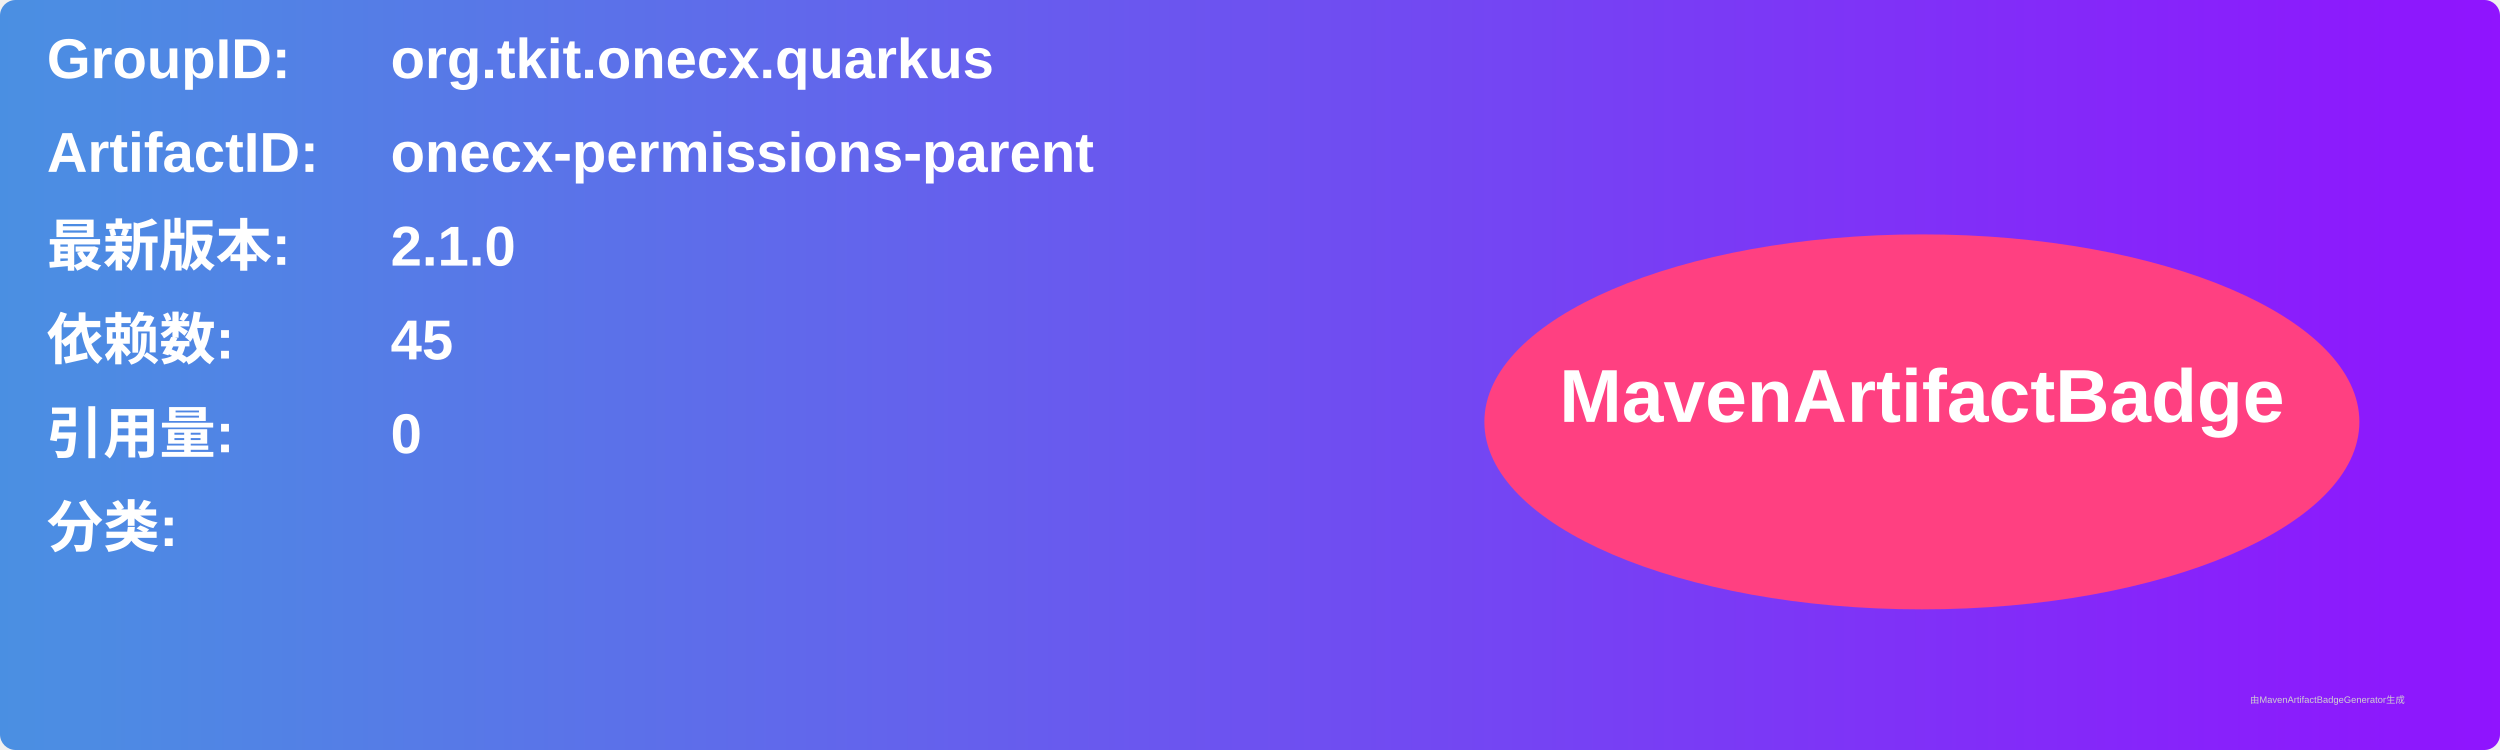
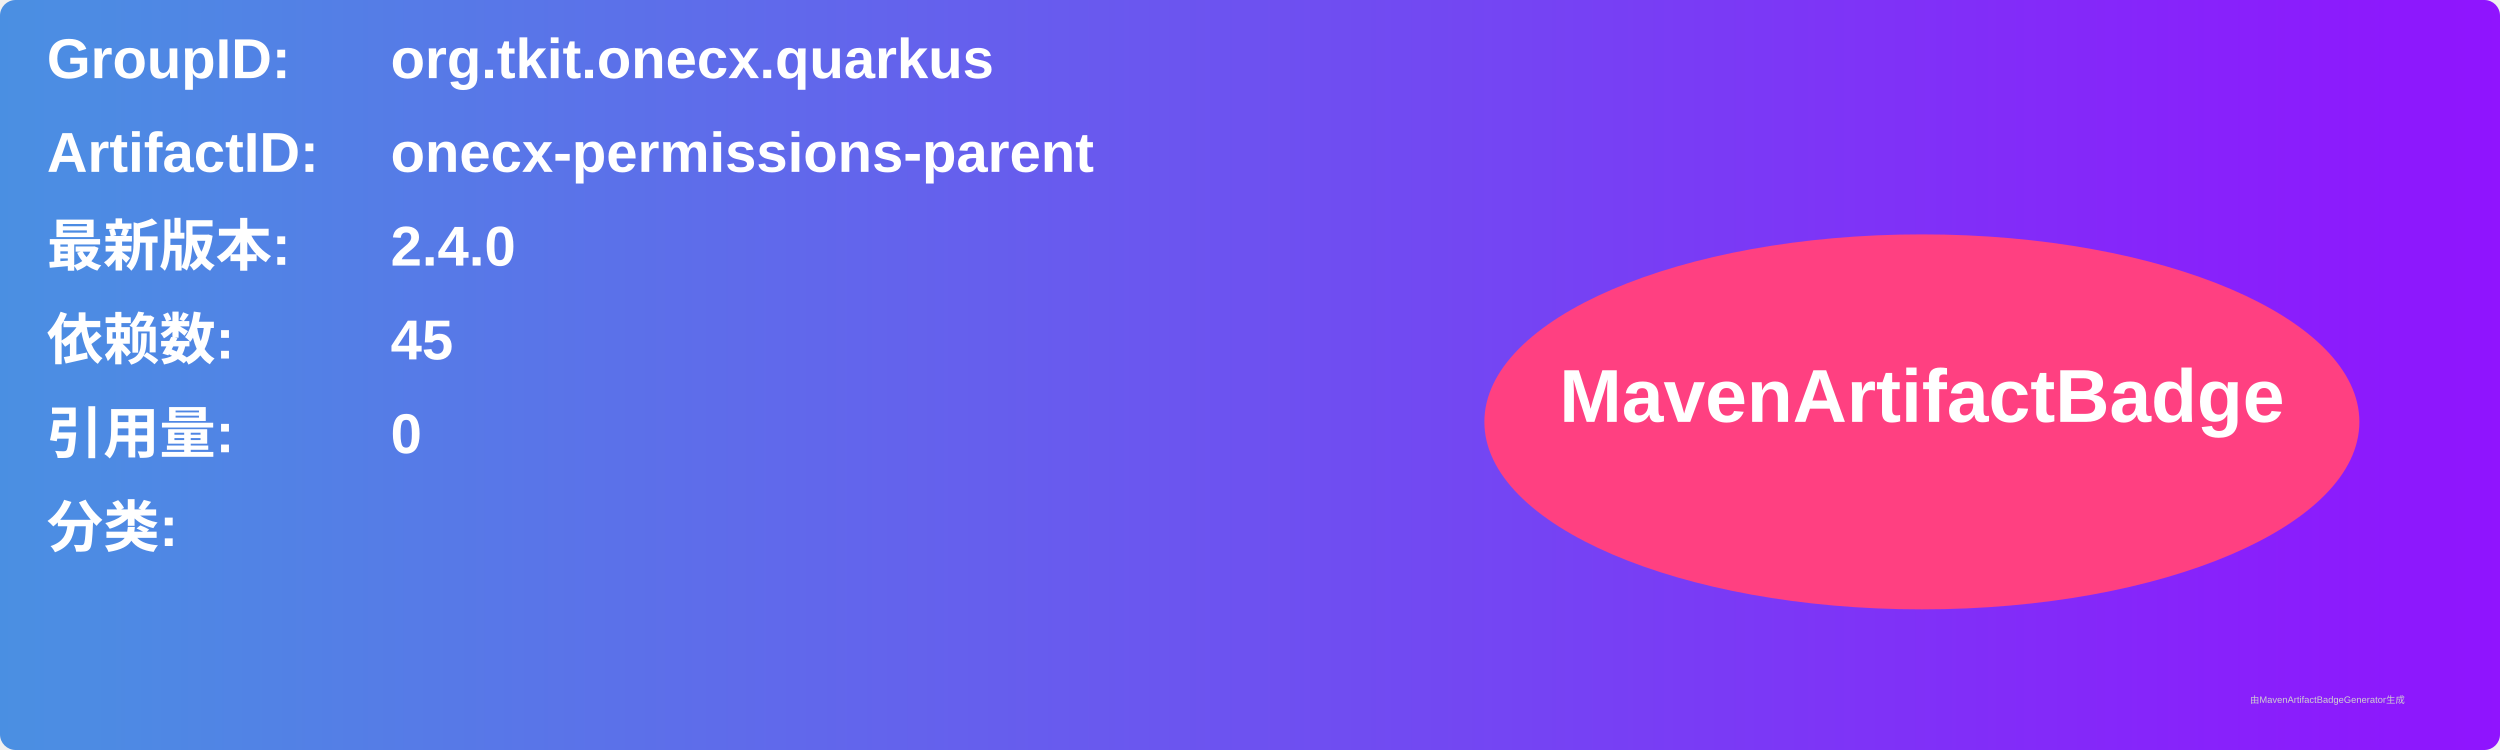
<svg xmlns="http://www.w3.org/2000/svg" width="800" height="240" viewBox="0 0 800 240">
  <linearGradient id="grad" x1="0%" y1="0%" x2="100%" y2="0%">
    <stop offset="0%" stop-color="#4a90e2" />
    <stop offset="100%" stop-color="#9013fe" />
  </linearGradient>
  <rect width="100%" height="100%" rx="5" ry="5" fill="url(#grad)" />
  <g transform="translate(15, 15)">
    <text x="0" y="10" font-family="Arial" font-size="18" fill="white" font-weight="bold" width="260">GroupID:</text>
    <text x="110" y="10" font-family="Arial" font-size="18" fill="white" font-weight="bold" width="460">org.tkit.onecx.quarkus</text>
    <text x="0" y="40" font-family="Arial" font-size="18" fill="white" font-weight="bold" width="260">ArtifactID:</text>
    <text x="110" y="40" font-family="Arial" font-size="18" fill="white" font-weight="bold" width="460">onecx-permissions-parent</text>
    <text x="0" y="70" font-family="Arial" font-size="18" fill="white" font-weight="bold">最新版本:</text>
    <text x="110" y="70" font-family="Arial" font-size="18" fill="white" font-weight="bold">
-       <tspan font-weight="bold">2.1.0</tspan>
+       <tspan font-weight="bold">2.4.0</tspan>
    </text>
    <text x="0" y="100" font-family="Arial" font-size="18" fill="white" font-weight="bold">依赖数: </text>
    <text x="110" y="100" font-family="Arial" font-size="18" fill="white">
      <tspan font-weight="bold">45</tspan>
    </text>
    <text x="0" y="130" font-family="Arial" font-size="18" fill="white" font-weight="bold">引用量: </text>
    <text x="110" y="130" font-family="Arial" font-size="18" fill="white">
      <tspan font-weight="bold">0</tspan>
    </text>
    <text x="0" y="160" font-family="Arial" font-size="18" fill="white" font-weight="bold">分类:</text>
    <text x="10" y="190" font-family="Arial" font-size="10" fill="white">
      <tspan font-weight="bold" />
    </text>
    <ellipse cx="600" cy="120" rx="140" ry="60" fill="#ff4081" />
    <text x="600" y="120" text-anchor="middle" font-family="Arial" font-size="24" fill="white" font-weight="bold">MavenArtifactBadge</text>
  </g>
  <text x="720" y="225" font-family="Arial" font-size="3" fill="#d0d0d0">由MavenArtifactBadgeGenerator生成</text>
</svg>
